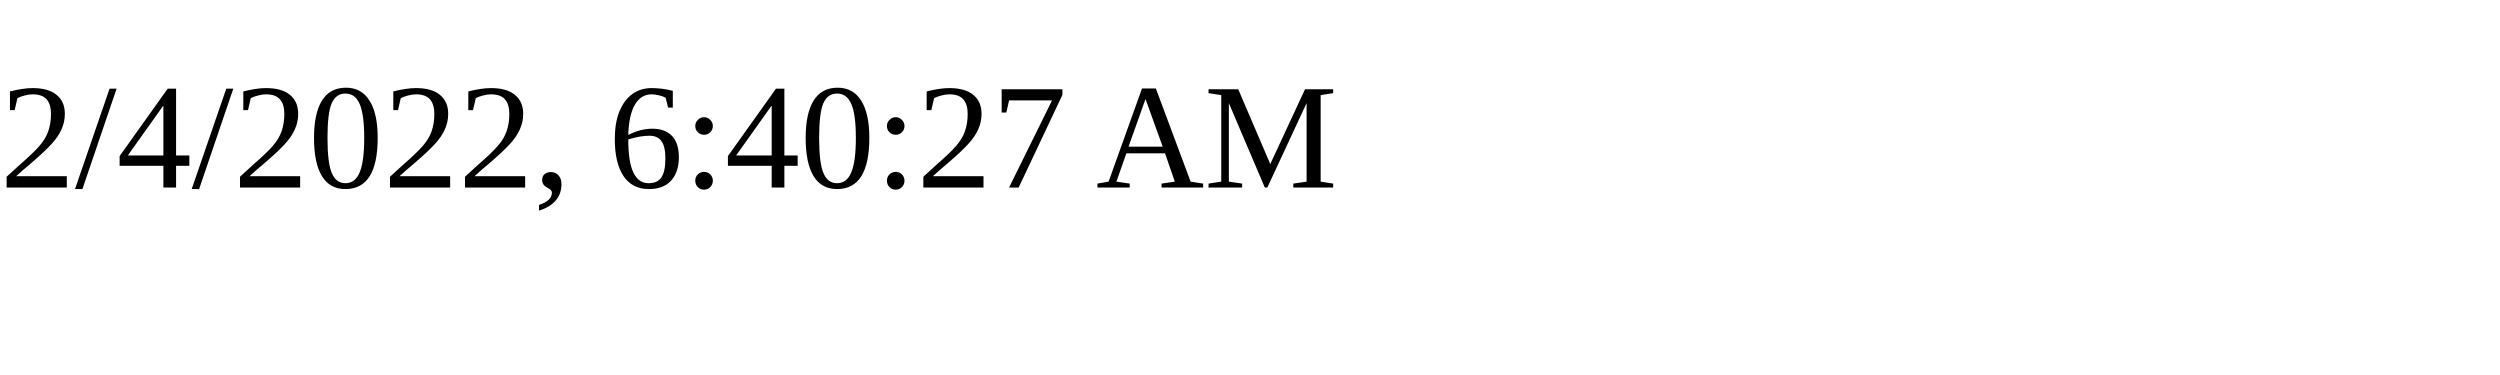
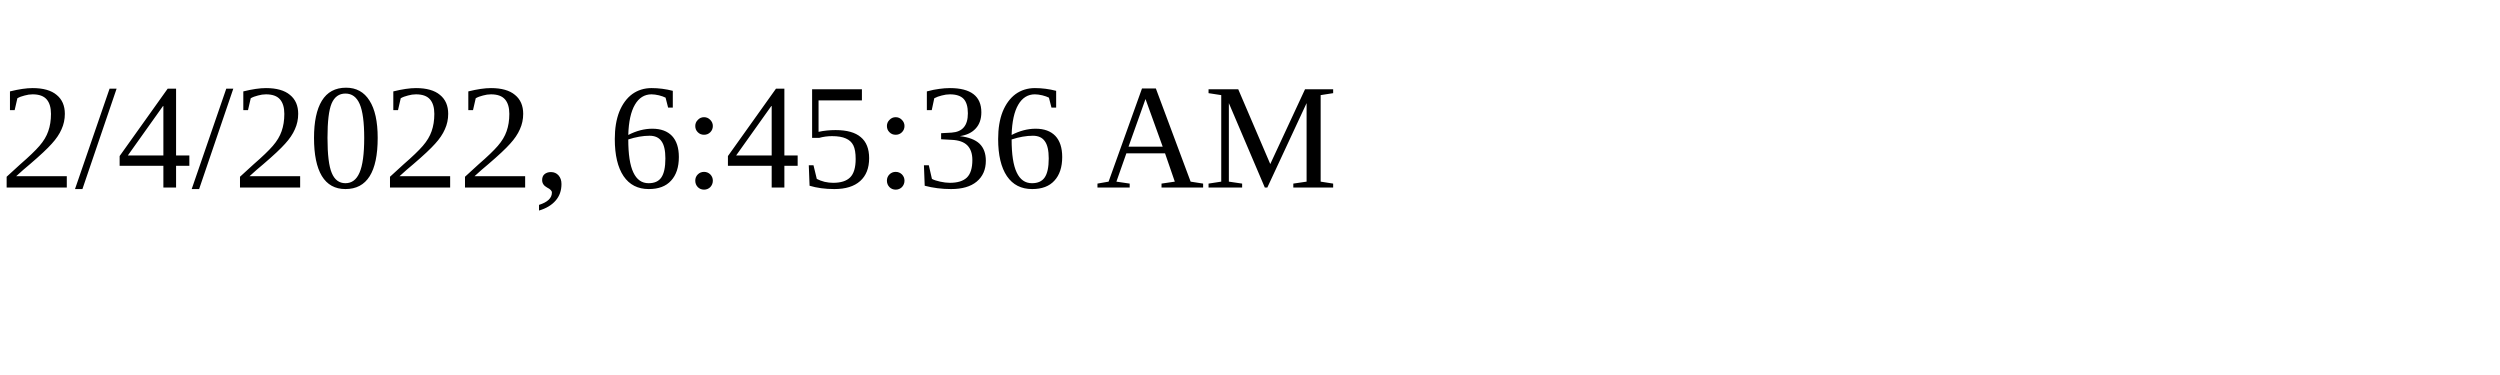
<svg xmlns="http://www.w3.org/2000/svg" height="30" width="200">
-   <text x="0" y="15">2/4/2022, 6:40:27 AM</text>
+   <text x="0" y="15">2/4/2022, 6:45:36 AM</text>
</svg>
